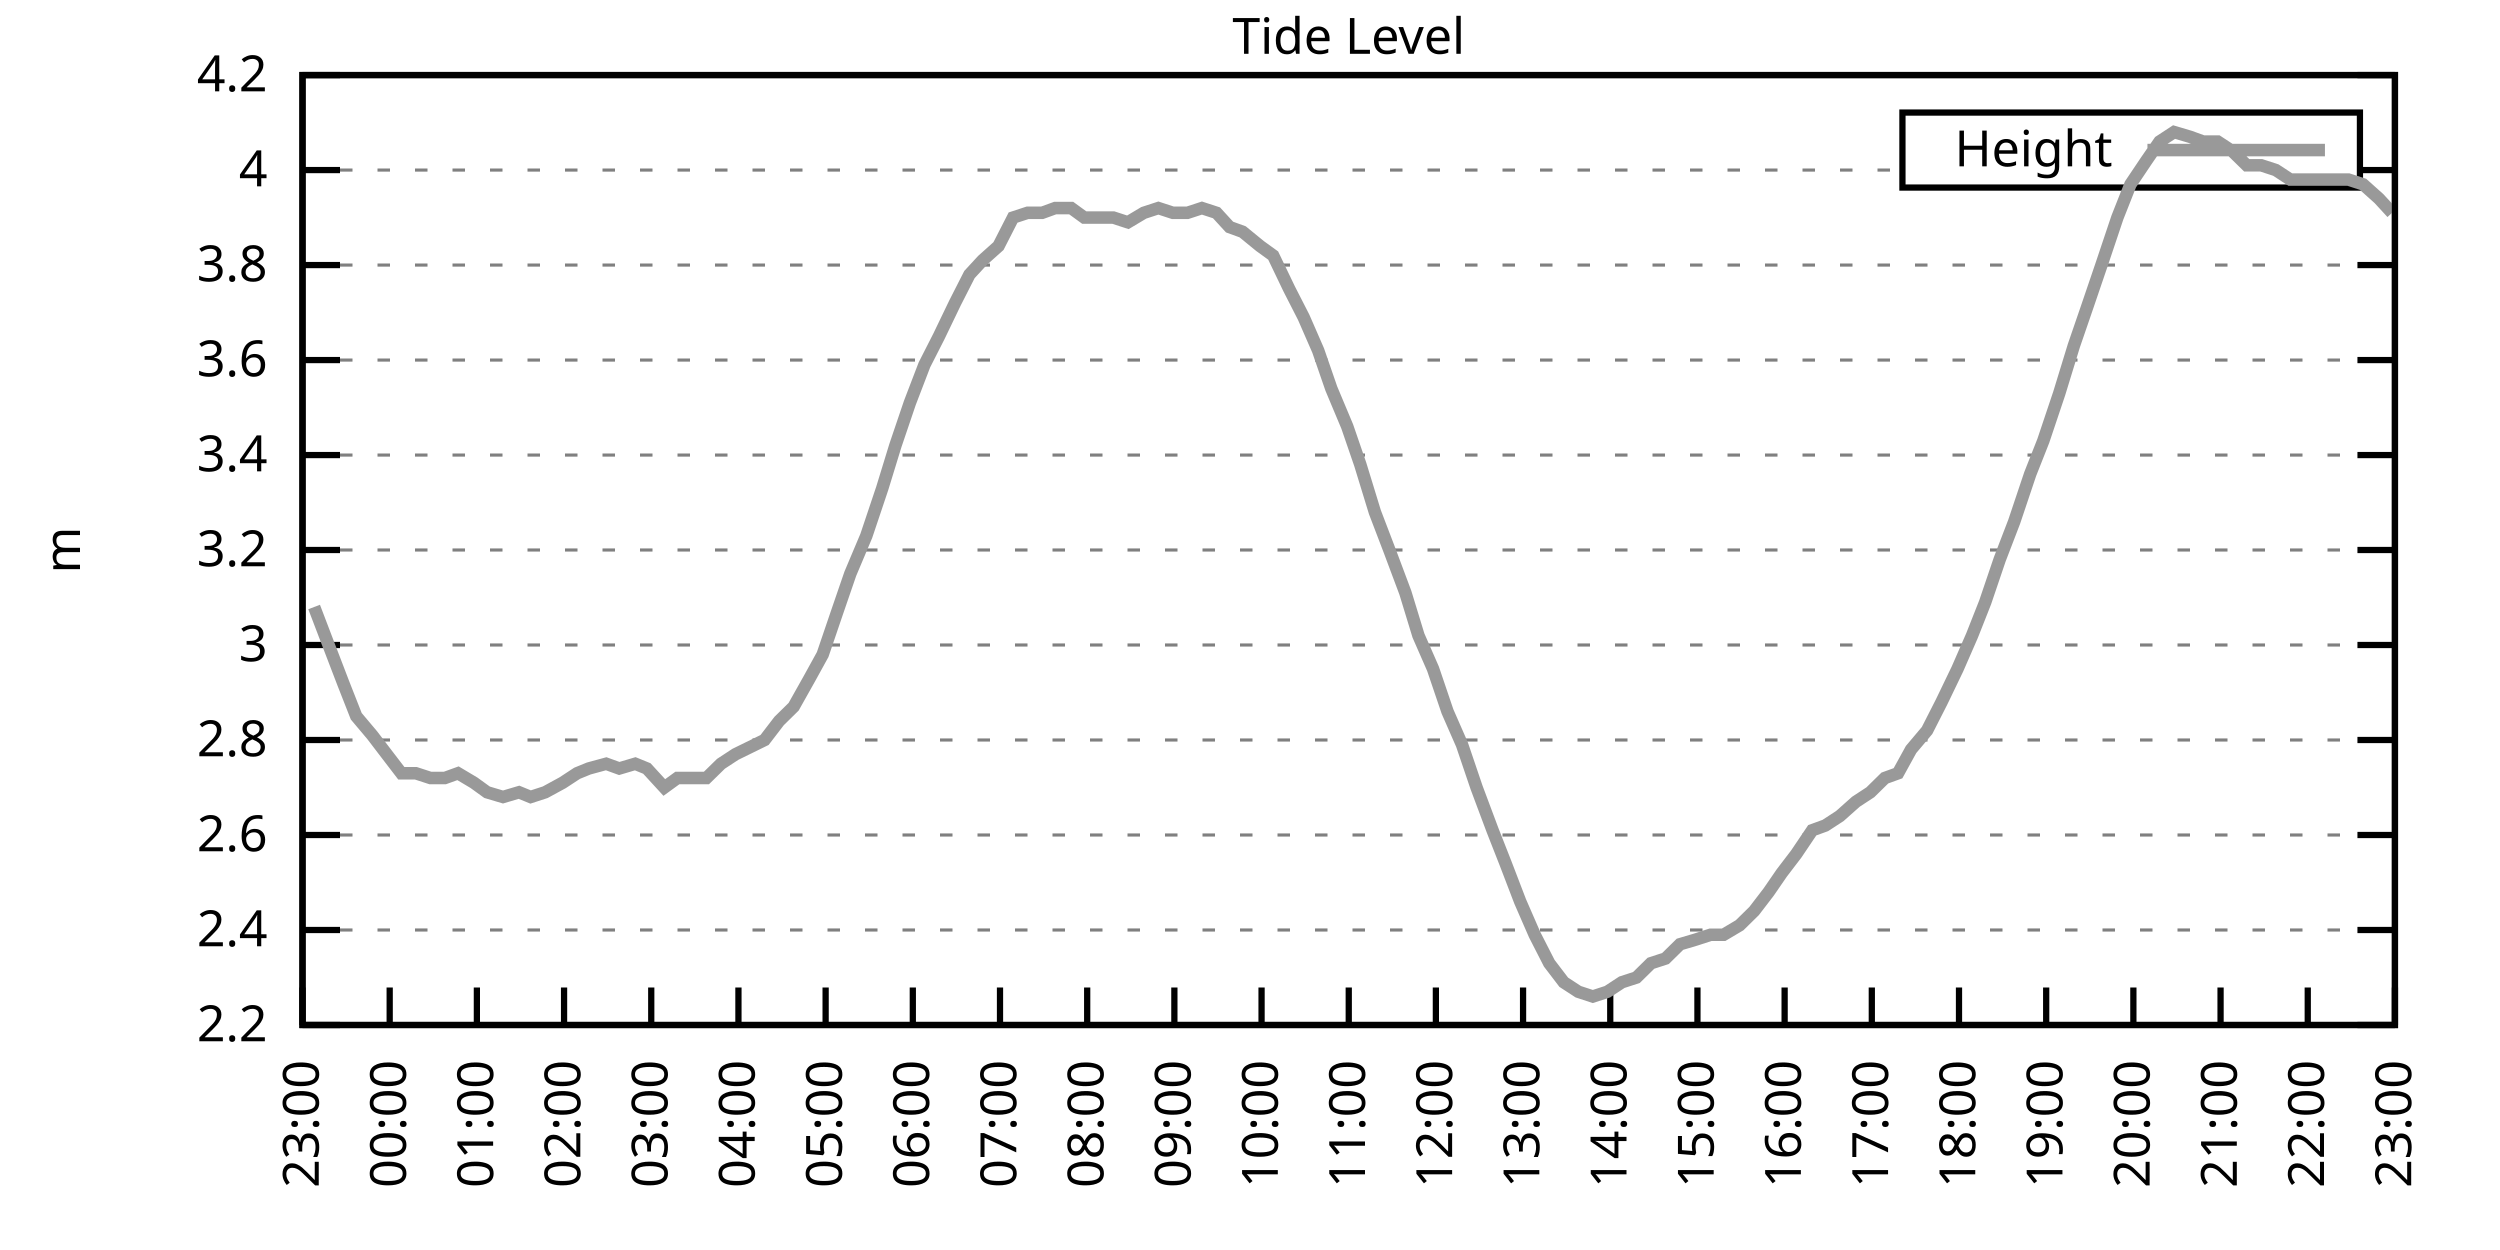
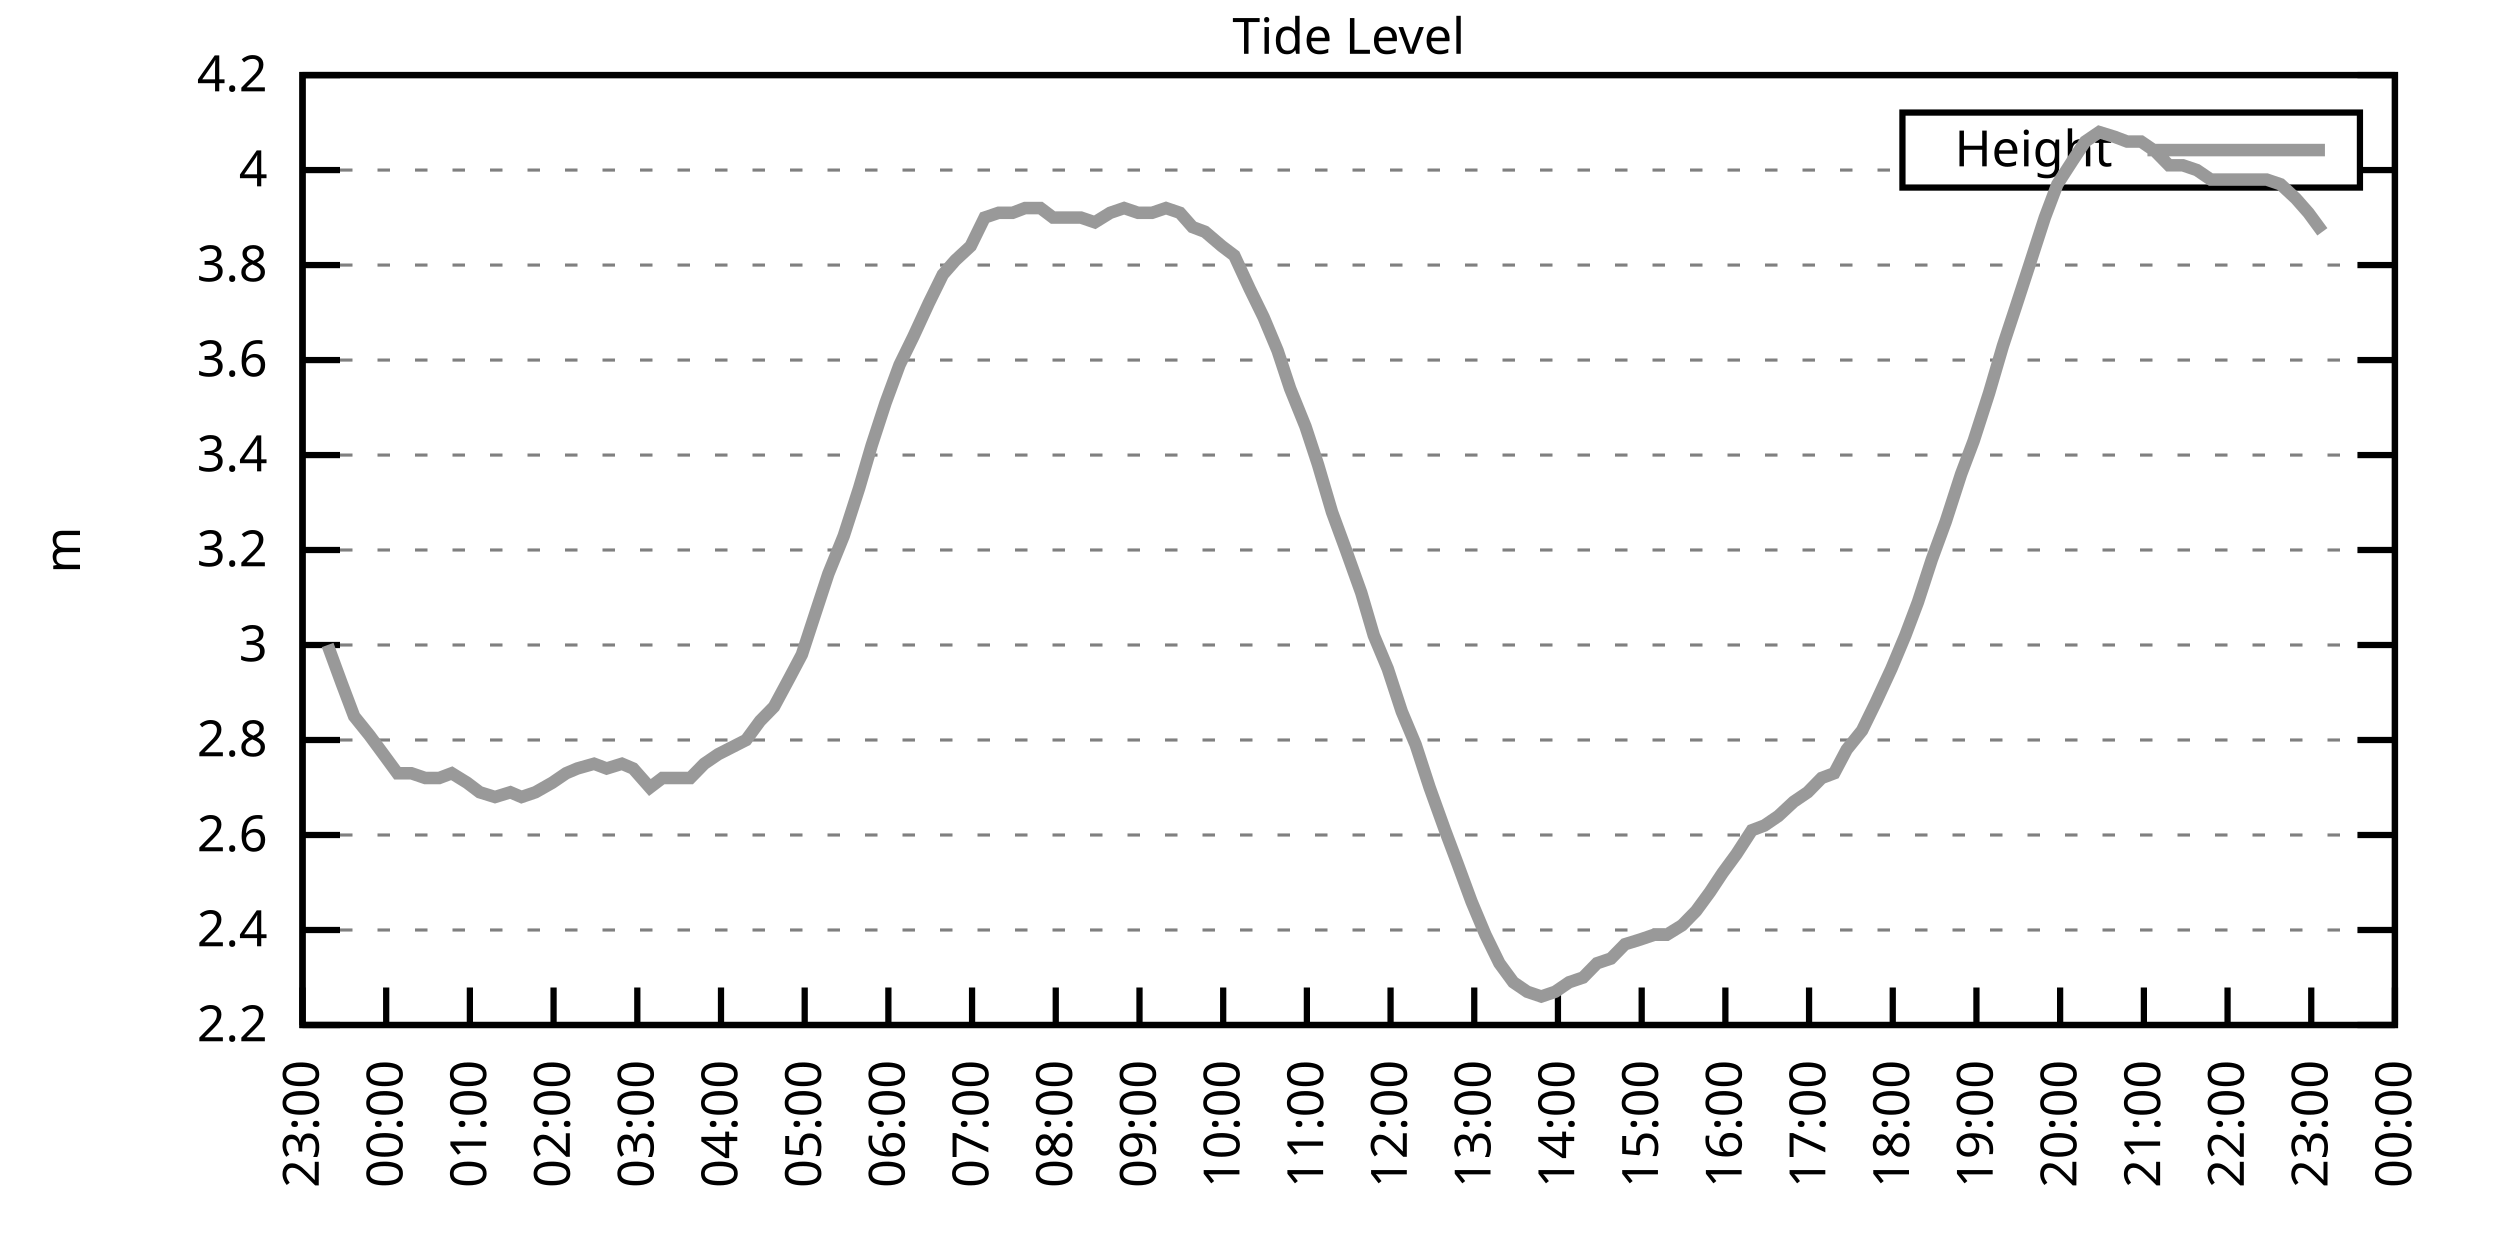
<svg xmlns="http://www.w3.org/2000/svg" xmlns:xlink="http://www.w3.org/1999/xlink" width="400" height="200" viewBox="0 0 400 200">
  <g id="gnuplot_canvas">
    <rect x="0" y="0" width="400" height="200" fill="none" />
    <defs>
      <circle id="gpDot" r="0.5" stroke-width="0.5" stroke="currentColor" />
      <path id="gpPt0" stroke-width="0.333" stroke="currentColor" d="M-1,0 h2 M0,-1 v2" />
      <path id="gpPt1" stroke-width="0.333" stroke="currentColor" d="M-1,-1 L1,1 M1,-1 L-1,1" />
      <path id="gpPt2" stroke-width="0.333" stroke="currentColor" d="M-1,0 L1,0 M0,-1 L0,1 M-1,-1 L1,1 M-1,1 L1,-1" />
      <rect id="gpPt3" stroke-width="0.333" stroke="currentColor" x="-1" y="-1" width="2" height="2" />
      <rect id="gpPt4" stroke-width="0.333" stroke="currentColor" fill="currentColor" x="-1" y="-1" width="2" height="2" />
      <circle id="gpPt5" stroke-width="0.333" stroke="currentColor" cx="0" cy="0" r="1" />
      <use xlink:href="#gpPt5" id="gpPt6" fill="currentColor" stroke="none" />
      <path id="gpPt7" stroke-width="0.333" stroke="currentColor" d="M0,-1.33 L-1.33,0.67 L1.33,0.67 z" />
      <use xlink:href="#gpPt7" id="gpPt8" fill="currentColor" stroke="none" />
      <use xlink:href="#gpPt7" id="gpPt9" stroke="currentColor" transform="rotate(180)" />
      <use xlink:href="#gpPt9" id="gpPt10" fill="currentColor" stroke="none" />
      <use xlink:href="#gpPt3" id="gpPt11" stroke="currentColor" transform="rotate(45)" />
      <use xlink:href="#gpPt11" id="gpPt12" fill="currentColor" stroke="none" />
      <path id="gpPt13" stroke-width="0.333" stroke="currentColor" d="M0,1.330 L1.265,0.411 L0.782,-1.067 L-0.782,-1.076 L-1.265,0.411 z" />
      <use xlink:href="#gpPt13" id="gpPt14" fill="currentColor" stroke="none" />
      <filter id="textbox" filterUnits="objectBoundingBox" x="0" y="0" height="1" width="1">
        <feFlood flood-color="white" flood-opacity="1" result="bgnd" />
        <feComposite in="SourceGraphic" in2="bgnd" operator="atop" />
      </filter>
      <filter id="greybox" filterUnits="objectBoundingBox" x="0" y="0" height="1" width="1">
        <feFlood flood-color="lightgrey" flood-opacity="1" result="grey" />
        <feComposite in="SourceGraphic" in2="grey" operator="atop" />
      </filter>
    </defs>
    <g fill="none" color="white" stroke="currentColor" stroke-width="1.00" stroke-linecap="butt" stroke-linejoin="miter">
</g>
    <g fill="none" color="black" stroke="currentColor" stroke-width="1.00" stroke-linecap="butt" stroke-linejoin="miter">
      <g stroke="none" shape-rendering="crispEdges">
        <polygon fill="rgb(255, 255, 255)" points="48.40,164.00 383.18,164.00 383.18,12.02 48.40,12.02 " />
      </g>
    </g>
    <g fill="none" color="black" stroke="currentColor" stroke-width="1.00" stroke-linecap="butt" stroke-linejoin="miter">
</g>
    <g fill="none" color="black" stroke="black" stroke-width="0.50" stroke-linecap="butt" stroke-linejoin="miter">
</g>
    <g fill="none" color="gray" stroke="currentColor" stroke-width="0.50" stroke-linecap="butt" stroke-linejoin="miter">
      <path stroke="gray" stroke-dasharray="2,4" class="gridline" d="M48.40,164.00 L383.19,164.00  " />
    </g>
    <g fill="none" color="gray" stroke="gray" stroke-width="1.00" stroke-linecap="butt" stroke-linejoin="miter">
</g>
    <g fill="none" color="black" stroke="currentColor" stroke-width="1.00" stroke-linecap="butt" stroke-linejoin="miter">
      <path stroke="black" d="M48.40,164.00 L54.40,164.00 M383.19,164.00 L377.19,164.00  " />
      <g transform="translate(42.80,166.60)" stroke="none" fill="black" font-family="Sans" font-size="8.00" text-anchor="end">
        <text>
          <tspan font-family="Sans"> 2.2</tspan>
        </text>
      </g>
    </g>
    <g fill="none" color="black" stroke="currentColor" stroke-width="1.00" stroke-linecap="butt" stroke-linejoin="miter">
</g>
    <g fill="none" color="black" stroke="black" stroke-width="0.50" stroke-linecap="butt" stroke-linejoin="miter">
</g>
    <g fill="none" color="gray" stroke="currentColor" stroke-width="0.50" stroke-linecap="butt" stroke-linejoin="miter">
      <path stroke="gray" stroke-dasharray="2,4" class="gridline" d="M48.40,148.80 L383.19,148.80  " />
    </g>
    <g fill="none" color="gray" stroke="gray" stroke-width="1.00" stroke-linecap="butt" stroke-linejoin="miter">
</g>
    <g fill="none" color="black" stroke="currentColor" stroke-width="1.00" stroke-linecap="butt" stroke-linejoin="miter">
      <path stroke="black" d="M48.40,148.80 L54.40,148.80 M383.19,148.80 L377.19,148.80  " />
      <g transform="translate(42.80,151.40)" stroke="none" fill="black" font-family="Sans" font-size="8.00" text-anchor="end">
        <text>
          <tspan font-family="Sans"> 2.4</tspan>
        </text>
      </g>
    </g>
    <g fill="none" color="black" stroke="currentColor" stroke-width="1.00" stroke-linecap="butt" stroke-linejoin="miter">
</g>
    <g fill="none" color="black" stroke="black" stroke-width="0.50" stroke-linecap="butt" stroke-linejoin="miter">
</g>
    <g fill="none" color="gray" stroke="currentColor" stroke-width="0.50" stroke-linecap="butt" stroke-linejoin="miter">
      <path stroke="gray" stroke-dasharray="2,4" class="gridline" d="M48.40,133.60 L383.19,133.60  " />
    </g>
    <g fill="none" color="gray" stroke="gray" stroke-width="1.00" stroke-linecap="butt" stroke-linejoin="miter">
</g>
    <g fill="none" color="black" stroke="currentColor" stroke-width="1.00" stroke-linecap="butt" stroke-linejoin="miter">
      <path stroke="black" d="M48.40,133.60 L54.40,133.60 M383.19,133.60 L377.19,133.60  " />
      <g transform="translate(42.80,136.20)" stroke="none" fill="black" font-family="Sans" font-size="8.00" text-anchor="end">
        <text>
          <tspan font-family="Sans"> 2.6</tspan>
        </text>
      </g>
    </g>
    <g fill="none" color="black" stroke="currentColor" stroke-width="1.00" stroke-linecap="butt" stroke-linejoin="miter">
</g>
    <g fill="none" color="black" stroke="black" stroke-width="0.50" stroke-linecap="butt" stroke-linejoin="miter">
</g>
    <g fill="none" color="gray" stroke="currentColor" stroke-width="0.50" stroke-linecap="butt" stroke-linejoin="miter">
      <path stroke="gray" stroke-dasharray="2,4" class="gridline" d="M48.40,118.40 L383.19,118.40  " />
    </g>
    <g fill="none" color="gray" stroke="gray" stroke-width="1.00" stroke-linecap="butt" stroke-linejoin="miter">
</g>
    <g fill="none" color="black" stroke="currentColor" stroke-width="1.00" stroke-linecap="butt" stroke-linejoin="miter">
      <path stroke="black" d="M48.40,118.40 L54.40,118.40 M383.19,118.40 L377.19,118.40  " />
      <g transform="translate(42.80,121.00)" stroke="none" fill="black" font-family="Sans" font-size="8.00" text-anchor="end">
        <text>
          <tspan font-family="Sans"> 2.8</tspan>
        </text>
      </g>
    </g>
    <g fill="none" color="black" stroke="currentColor" stroke-width="1.00" stroke-linecap="butt" stroke-linejoin="miter">
</g>
    <g fill="none" color="black" stroke="black" stroke-width="0.50" stroke-linecap="butt" stroke-linejoin="miter">
</g>
    <g fill="none" color="gray" stroke="currentColor" stroke-width="0.50" stroke-linecap="butt" stroke-linejoin="miter">
      <path stroke="gray" stroke-dasharray="2,4" class="gridline" d="M48.40,103.20 L383.19,103.20  " />
    </g>
    <g fill="none" color="gray" stroke="gray" stroke-width="1.00" stroke-linecap="butt" stroke-linejoin="miter">
</g>
    <g fill="none" color="black" stroke="currentColor" stroke-width="1.00" stroke-linecap="butt" stroke-linejoin="miter">
      <path stroke="black" d="M48.40,103.20 L54.40,103.20 M383.19,103.20 L377.19,103.20  " />
      <g transform="translate(42.80,105.80)" stroke="none" fill="black" font-family="Sans" font-size="8.00" text-anchor="end">
        <text>
          <tspan font-family="Sans"> 3</tspan>
        </text>
      </g>
    </g>
    <g fill="none" color="black" stroke="currentColor" stroke-width="1.00" stroke-linecap="butt" stroke-linejoin="miter">
</g>
    <g fill="none" color="black" stroke="black" stroke-width="0.50" stroke-linecap="butt" stroke-linejoin="miter">
</g>
    <g fill="none" color="gray" stroke="currentColor" stroke-width="0.50" stroke-linecap="butt" stroke-linejoin="miter">
      <path stroke="gray" stroke-dasharray="2,4" class="gridline" d="M48.40,88.00 L383.19,88.00  " />
    </g>
    <g fill="none" color="gray" stroke="gray" stroke-width="1.00" stroke-linecap="butt" stroke-linejoin="miter">
</g>
    <g fill="none" color="black" stroke="currentColor" stroke-width="1.00" stroke-linecap="butt" stroke-linejoin="miter">
      <path stroke="black" d="M48.40,88.00 L54.40,88.00 M383.19,88.00 L377.19,88.00  " />
      <g transform="translate(42.80,90.60)" stroke="none" fill="black" font-family="Sans" font-size="8.00" text-anchor="end">
        <text>
          <tspan font-family="Sans"> 3.2</tspan>
        </text>
      </g>
    </g>
    <g fill="none" color="black" stroke="currentColor" stroke-width="1.00" stroke-linecap="butt" stroke-linejoin="miter">
</g>
    <g fill="none" color="black" stroke="black" stroke-width="0.50" stroke-linecap="butt" stroke-linejoin="miter">
</g>
    <g fill="none" color="gray" stroke="currentColor" stroke-width="0.50" stroke-linecap="butt" stroke-linejoin="miter">
      <path stroke="gray" stroke-dasharray="2,4" class="gridline" d="M48.40,72.81 L383.19,72.81  " />
    </g>
    <g fill="none" color="gray" stroke="gray" stroke-width="1.00" stroke-linecap="butt" stroke-linejoin="miter">
</g>
    <g fill="none" color="black" stroke="currentColor" stroke-width="1.00" stroke-linecap="butt" stroke-linejoin="miter">
      <path stroke="black" d="M48.40,72.81 L54.40,72.81 M383.19,72.81 L377.19,72.81  " />
      <g transform="translate(42.80,75.41)" stroke="none" fill="black" font-family="Sans" font-size="8.00" text-anchor="end">
        <text>
          <tspan font-family="Sans"> 3.4</tspan>
        </text>
      </g>
    </g>
    <g fill="none" color="black" stroke="currentColor" stroke-width="1.00" stroke-linecap="butt" stroke-linejoin="miter">
</g>
    <g fill="none" color="black" stroke="black" stroke-width="0.50" stroke-linecap="butt" stroke-linejoin="miter">
</g>
    <g fill="none" color="gray" stroke="currentColor" stroke-width="0.50" stroke-linecap="butt" stroke-linejoin="miter">
      <path stroke="gray" stroke-dasharray="2,4" class="gridline" d="M48.40,57.61 L383.19,57.61  " />
    </g>
    <g fill="none" color="gray" stroke="gray" stroke-width="1.00" stroke-linecap="butt" stroke-linejoin="miter">
</g>
    <g fill="none" color="black" stroke="currentColor" stroke-width="1.00" stroke-linecap="butt" stroke-linejoin="miter">
      <path stroke="black" d="M48.40,57.61 L54.40,57.61 M383.19,57.61 L377.19,57.61  " />
      <g transform="translate(42.80,60.21)" stroke="none" fill="black" font-family="Sans" font-size="8.00" text-anchor="end">
        <text>
          <tspan font-family="Sans"> 3.6</tspan>
        </text>
      </g>
    </g>
    <g fill="none" color="black" stroke="currentColor" stroke-width="1.00" stroke-linecap="butt" stroke-linejoin="miter">
</g>
    <g fill="none" color="black" stroke="black" stroke-width="0.50" stroke-linecap="butt" stroke-linejoin="miter">
</g>
    <g fill="none" color="gray" stroke="currentColor" stroke-width="0.50" stroke-linecap="butt" stroke-linejoin="miter">
      <path stroke="gray" stroke-dasharray="2,4" class="gridline" d="M48.40,42.41 L383.19,42.41  " />
    </g>
    <g fill="none" color="gray" stroke="gray" stroke-width="1.00" stroke-linecap="butt" stroke-linejoin="miter">
</g>
    <g fill="none" color="black" stroke="currentColor" stroke-width="1.00" stroke-linecap="butt" stroke-linejoin="miter">
      <path stroke="black" d="M48.40,42.41 L54.40,42.41 M383.19,42.41 L377.19,42.41  " />
      <g transform="translate(42.80,45.01)" stroke="none" fill="black" font-family="Sans" font-size="8.00" text-anchor="end">
        <text>
          <tspan font-family="Sans"> 3.8</tspan>
        </text>
      </g>
    </g>
    <g fill="none" color="black" stroke="currentColor" stroke-width="1.00" stroke-linecap="butt" stroke-linejoin="miter">
</g>
    <g fill="none" color="black" stroke="black" stroke-width="0.50" stroke-linecap="butt" stroke-linejoin="miter">
</g>
    <g fill="none" color="gray" stroke="currentColor" stroke-width="0.50" stroke-linecap="butt" stroke-linejoin="miter">
      <path stroke="gray" stroke-dasharray="2,4" class="gridline" d="M48.40,27.21 L304.39,27.21 M377.59,27.21 L383.19,27.21  " />
    </g>
    <g fill="none" color="gray" stroke="gray" stroke-width="1.00" stroke-linecap="butt" stroke-linejoin="miter">
</g>
    <g fill="none" color="black" stroke="currentColor" stroke-width="1.00" stroke-linecap="butt" stroke-linejoin="miter">
      <path stroke="black" d="M48.40,27.21 L54.40,27.21 M383.19,27.21 L377.19,27.21  " />
      <g transform="translate(42.80,29.81)" stroke="none" fill="black" font-family="Sans" font-size="8.00" text-anchor="end">
        <text>
          <tspan font-family="Sans"> 4</tspan>
        </text>
      </g>
    </g>
    <g fill="none" color="black" stroke="currentColor" stroke-width="1.00" stroke-linecap="butt" stroke-linejoin="miter">
</g>
    <g fill="none" color="black" stroke="black" stroke-width="0.50" stroke-linecap="butt" stroke-linejoin="miter">
</g>
    <g fill="none" color="gray" stroke="currentColor" stroke-width="0.50" stroke-linecap="butt" stroke-linejoin="miter">
      <path stroke="gray" stroke-dasharray="2,4" class="gridline" d="M48.40,12.01 L383.19,12.01  " />
    </g>
    <g fill="none" color="gray" stroke="gray" stroke-width="1.00" stroke-linecap="butt" stroke-linejoin="miter">
</g>
    <g fill="none" color="black" stroke="currentColor" stroke-width="1.00" stroke-linecap="butt" stroke-linejoin="miter">
      <path stroke="black" d="M48.40,12.01 L54.40,12.01 M383.19,12.01 L377.19,12.01  " />
      <g transform="translate(42.80,14.61)" stroke="none" fill="black" font-family="Sans" font-size="8.00" text-anchor="end">
        <text>
          <tspan font-family="Sans"> 4.2</tspan>
        </text>
      </g>
    </g>
    <g fill="none" color="black" stroke="currentColor" stroke-width="1.00" stroke-linecap="butt" stroke-linejoin="miter">
      <path stroke="black" d="M48.40,164.00 L48.40,158.00  " />
      <g transform="translate(51.00,169.60) rotate(270.00)" stroke="none" fill="black" font-family="Sans" font-size="8.00" text-anchor="end">
        <text>
          <tspan font-family="Sans">23:00</tspan>
        </text>
      </g>
    </g>
    <g fill="none" color="black" stroke="currentColor" stroke-width="1.00" stroke-linecap="butt" stroke-linejoin="miter">
-       <path stroke="black" d="M62.35,164.00 L62.35,158.00  " />
-       <g transform="translate(64.95,169.60) rotate(270.00)" stroke="none" fill="black" font-family="Sans" font-size="8.00" text-anchor="end">
+       <path stroke="black" d="M61.79,164.00 L61.79,158.00  " />
+       <g transform="translate(64.39,169.60) rotate(270.00)" stroke="none" fill="black" font-family="Sans" font-size="8.00" text-anchor="end">
        <text>
          <tspan font-family="Sans">00:00</tspan>
        </text>
      </g>
    </g>
    <g fill="none" color="black" stroke="currentColor" stroke-width="1.00" stroke-linecap="butt" stroke-linejoin="miter">
-       <path stroke="black" d="M76.30,164.00 L76.30,158.00  " />
-       <g transform="translate(78.90,169.60) rotate(270.00)" stroke="none" fill="black" font-family="Sans" font-size="8.00" text-anchor="end">
+       <path stroke="black" d="M75.18,164.00 L75.18,158.00  " />
+       <g transform="translate(77.78,169.60) rotate(270.00)" stroke="none" fill="black" font-family="Sans" font-size="8.00" text-anchor="end">
        <text>
          <tspan font-family="Sans">01:00</tspan>
        </text>
      </g>
    </g>
    <g fill="none" color="black" stroke="currentColor" stroke-width="1.00" stroke-linecap="butt" stroke-linejoin="miter">
-       <path stroke="black" d="M90.25,164.00 L90.25,158.00  " />
-       <g transform="translate(92.85,169.60) rotate(270.00)" stroke="none" fill="black" font-family="Sans" font-size="8.00" text-anchor="end">
+       <path stroke="black" d="M88.57,164.00 L88.57,158.00  " />
+       <g transform="translate(91.17,169.60) rotate(270.00)" stroke="none" fill="black" font-family="Sans" font-size="8.00" text-anchor="end">
        <text>
          <tspan font-family="Sans">02:00</tspan>
        </text>
      </g>
    </g>
    <g fill="none" color="black" stroke="currentColor" stroke-width="1.00" stroke-linecap="butt" stroke-linejoin="miter">
-       <path stroke="black" d="M104.20,164.00 L104.20,158.00  " />
-       <g transform="translate(106.80,169.60) rotate(270.00)" stroke="none" fill="black" font-family="Sans" font-size="8.00" text-anchor="end">
+       <path stroke="black" d="M101.97,164.00 L101.97,158.00  " />
+       <g transform="translate(104.57,169.60) rotate(270.00)" stroke="none" fill="black" font-family="Sans" font-size="8.00" text-anchor="end">
        <text>
          <tspan font-family="Sans">03:00</tspan>
        </text>
      </g>
    </g>
    <g fill="none" color="black" stroke="currentColor" stroke-width="1.00" stroke-linecap="butt" stroke-linejoin="miter">
-       <path stroke="black" d="M118.15,164.00 L118.15,158.00  " />
-       <g transform="translate(120.75,169.60) rotate(270.00)" stroke="none" fill="black" font-family="Sans" font-size="8.00" text-anchor="end">
+       <path stroke="black" d="M115.36,164.00 L115.36,158.00  " />
+       <g transform="translate(117.96,169.60) rotate(270.00)" stroke="none" fill="black" font-family="Sans" font-size="8.00" text-anchor="end">
        <text>
          <tspan font-family="Sans">04:00</tspan>
        </text>
      </g>
    </g>
    <g fill="none" color="black" stroke="currentColor" stroke-width="1.00" stroke-linecap="butt" stroke-linejoin="miter">
-       <path stroke="black" d="M132.10,164.00 L132.10,158.00  " />
-       <g transform="translate(134.70,169.60) rotate(270.00)" stroke="none" fill="black" font-family="Sans" font-size="8.00" text-anchor="end">
+       <path stroke="black" d="M128.75,164.00 L128.75,158.00  " />
+       <g transform="translate(131.35,169.60) rotate(270.00)" stroke="none" fill="black" font-family="Sans" font-size="8.00" text-anchor="end">
        <text>
          <tspan font-family="Sans">05:00</tspan>
        </text>
      </g>
    </g>
    <g fill="none" color="black" stroke="currentColor" stroke-width="1.00" stroke-linecap="butt" stroke-linejoin="miter">
-       <path stroke="black" d="M146.05,164.00 L146.05,158.00  " />
-       <g transform="translate(148.65,169.60) rotate(270.00)" stroke="none" fill="black" font-family="Sans" font-size="8.00" text-anchor="end">
+       <path stroke="black" d="M142.14,164.00 L142.14,158.00  " />
+       <g transform="translate(144.74,169.60) rotate(270.00)" stroke="none" fill="black" font-family="Sans" font-size="8.00" text-anchor="end">
        <text>
          <tspan font-family="Sans">06:00</tspan>
        </text>
      </g>
    </g>
    <g fill="none" color="black" stroke="currentColor" stroke-width="1.00" stroke-linecap="butt" stroke-linejoin="miter">
-       <path stroke="black" d="M160.00,164.00 L160.00,158.00  " />
-       <g transform="translate(162.60,169.60) rotate(270.00)" stroke="none" fill="black" font-family="Sans" font-size="8.00" text-anchor="end">
+       <path stroke="black" d="M155.53,164.00 L155.53,158.00  " />
+       <g transform="translate(158.13,169.60) rotate(270.00)" stroke="none" fill="black" font-family="Sans" font-size="8.00" text-anchor="end">
        <text>
          <tspan font-family="Sans">07:00</tspan>
        </text>
      </g>
    </g>
    <g fill="none" color="black" stroke="currentColor" stroke-width="1.00" stroke-linecap="butt" stroke-linejoin="miter">
-       <path stroke="black" d="M173.95,164.00 L173.95,158.00  " />
-       <g transform="translate(176.55,169.60) rotate(270.00)" stroke="none" fill="black" font-family="Sans" font-size="8.00" text-anchor="end">
+       <path stroke="black" d="M168.92,164.00 L168.92,158.00  " />
+       <g transform="translate(171.52,169.60) rotate(270.00)" stroke="none" fill="black" font-family="Sans" font-size="8.00" text-anchor="end">
        <text>
          <tspan font-family="Sans">08:00</tspan>
        </text>
      </g>
    </g>
    <g fill="none" color="black" stroke="currentColor" stroke-width="1.00" stroke-linecap="butt" stroke-linejoin="miter">
-       <path stroke="black" d="M187.90,164.00 L187.90,158.00  " />
-       <g transform="translate(190.50,169.60) rotate(270.00)" stroke="none" fill="black" font-family="Sans" font-size="8.00" text-anchor="end">
+       <path stroke="black" d="M182.32,164.00 L182.32,158.00  " />
+       <g transform="translate(184.92,169.60) rotate(270.00)" stroke="none" fill="black" font-family="Sans" font-size="8.00" text-anchor="end">
        <text>
          <tspan font-family="Sans">09:00</tspan>
        </text>
      </g>
    </g>
    <g fill="none" color="black" stroke="currentColor" stroke-width="1.00" stroke-linecap="butt" stroke-linejoin="miter">
-       <path stroke="black" d="M201.85,164.00 L201.85,158.00  " />
-       <g transform="translate(204.45,169.60) rotate(270.00)" stroke="none" fill="black" font-family="Sans" font-size="8.00" text-anchor="end">
+       <path stroke="black" d="M195.71,164.00 L195.71,158.00  " />
+       <g transform="translate(198.31,169.60) rotate(270.00)" stroke="none" fill="black" font-family="Sans" font-size="8.00" text-anchor="end">
        <text>
          <tspan font-family="Sans">10:00</tspan>
        </text>
      </g>
    </g>
    <g fill="none" color="black" stroke="currentColor" stroke-width="1.00" stroke-linecap="butt" stroke-linejoin="miter">
-       <path stroke="black" d="M215.80,164.00 L215.80,158.00  " />
-       <g transform="translate(218.40,169.60) rotate(270.00)" stroke="none" fill="black" font-family="Sans" font-size="8.00" text-anchor="end">
+       <path stroke="black" d="M209.10,164.00 L209.10,158.00  " />
+       <g transform="translate(211.70,169.60) rotate(270.00)" stroke="none" fill="black" font-family="Sans" font-size="8.00" text-anchor="end">
        <text>
          <tspan font-family="Sans">11:00</tspan>
        </text>
      </g>
    </g>
    <g fill="none" color="black" stroke="currentColor" stroke-width="1.00" stroke-linecap="butt" stroke-linejoin="miter">
-       <path stroke="black" d="M229.74,164.00 L229.74,158.00  " />
-       <g transform="translate(232.34,169.60) rotate(270.00)" stroke="none" fill="black" font-family="Sans" font-size="8.00" text-anchor="end">
+       <path stroke="black" d="M222.49,164.00 L222.49,158.00  " />
+       <g transform="translate(225.09,169.60) rotate(270.00)" stroke="none" fill="black" font-family="Sans" font-size="8.00" text-anchor="end">
        <text>
          <tspan font-family="Sans">12:00</tspan>
        </text>
      </g>
    </g>
    <g fill="none" color="black" stroke="currentColor" stroke-width="1.00" stroke-linecap="butt" stroke-linejoin="miter">
-       <path stroke="black" d="M243.69,164.00 L243.69,158.00  " />
-       <g transform="translate(246.29,169.60) rotate(270.00)" stroke="none" fill="black" font-family="Sans" font-size="8.00" text-anchor="end">
+       <path stroke="black" d="M235.88,164.00 L235.88,158.00  " />
+       <g transform="translate(238.48,169.60) rotate(270.00)" stroke="none" fill="black" font-family="Sans" font-size="8.00" text-anchor="end">
        <text>
          <tspan font-family="Sans">13:00</tspan>
        </text>
      </g>
    </g>
    <g fill="none" color="black" stroke="currentColor" stroke-width="1.00" stroke-linecap="butt" stroke-linejoin="miter">
-       <path stroke="black" d="M257.64,164.00 L257.64,158.00  " />
-       <g transform="translate(260.24,169.60) rotate(270.00)" stroke="none" fill="black" font-family="Sans" font-size="8.00" text-anchor="end">
+       <path stroke="black" d="M249.27,164.00 L249.27,158.00  " />
+       <g transform="translate(251.87,169.60) rotate(270.00)" stroke="none" fill="black" font-family="Sans" font-size="8.00" text-anchor="end">
        <text>
          <tspan font-family="Sans">14:00</tspan>
        </text>
      </g>
    </g>
    <g fill="none" color="black" stroke="currentColor" stroke-width="1.00" stroke-linecap="butt" stroke-linejoin="miter">
-       <path stroke="black" d="M271.59,164.00 L271.59,158.00  " />
-       <g transform="translate(274.19,169.60) rotate(270.00)" stroke="none" fill="black" font-family="Sans" font-size="8.00" text-anchor="end">
+       <path stroke="black" d="M262.67,164.00 L262.67,158.00  " />
+       <g transform="translate(265.27,169.60) rotate(270.00)" stroke="none" fill="black" font-family="Sans" font-size="8.00" text-anchor="end">
        <text>
          <tspan font-family="Sans">15:00</tspan>
        </text>
      </g>
    </g>
    <g fill="none" color="black" stroke="currentColor" stroke-width="1.00" stroke-linecap="butt" stroke-linejoin="miter">
-       <path stroke="black" d="M285.54,164.00 L285.54,158.00  " />
-       <g transform="translate(288.14,169.60) rotate(270.00)" stroke="none" fill="black" font-family="Sans" font-size="8.00" text-anchor="end">
+       <path stroke="black" d="M276.06,164.00 L276.06,158.00  " />
+       <g transform="translate(278.66,169.60) rotate(270.00)" stroke="none" fill="black" font-family="Sans" font-size="8.00" text-anchor="end">
        <text>
          <tspan font-family="Sans">16:00</tspan>
        </text>
      </g>
    </g>
    <g fill="none" color="black" stroke="currentColor" stroke-width="1.00" stroke-linecap="butt" stroke-linejoin="miter">
-       <path stroke="black" d="M299.49,164.00 L299.49,158.00  " />
-       <g transform="translate(302.09,169.60) rotate(270.00)" stroke="none" fill="black" font-family="Sans" font-size="8.00" text-anchor="end">
+       <path stroke="black" d="M289.45,164.00 L289.45,158.00  " />
+       <g transform="translate(292.05,169.60) rotate(270.00)" stroke="none" fill="black" font-family="Sans" font-size="8.00" text-anchor="end">
        <text>
          <tspan font-family="Sans">17:00</tspan>
        </text>
      </g>
    </g>
    <g fill="none" color="black" stroke="currentColor" stroke-width="1.00" stroke-linecap="butt" stroke-linejoin="miter">
-       <path stroke="black" d="M313.44,164.00 L313.44,158.00  " />
-       <g transform="translate(316.04,169.60) rotate(270.00)" stroke="none" fill="black" font-family="Sans" font-size="8.00" text-anchor="end">
+       <path stroke="black" d="M302.84,164.00 L302.84,158.00  " />
+       <g transform="translate(305.44,169.60) rotate(270.00)" stroke="none" fill="black" font-family="Sans" font-size="8.00" text-anchor="end">
        <text>
          <tspan font-family="Sans">18:00</tspan>
        </text>
      </g>
    </g>
    <g fill="none" color="black" stroke="currentColor" stroke-width="1.00" stroke-linecap="butt" stroke-linejoin="miter">
-       <path stroke="black" d="M327.39,164.00 L327.39,158.00  " />
-       <g transform="translate(329.99,169.60) rotate(270.00)" stroke="none" fill="black" font-family="Sans" font-size="8.00" text-anchor="end">
+       <path stroke="black" d="M316.23,164.00 L316.23,158.00  " />
+       <g transform="translate(318.83,169.60) rotate(270.00)" stroke="none" fill="black" font-family="Sans" font-size="8.00" text-anchor="end">
        <text>
          <tspan font-family="Sans">19:00</tspan>
        </text>
      </g>
    </g>
    <g fill="none" color="black" stroke="currentColor" stroke-width="1.00" stroke-linecap="butt" stroke-linejoin="miter">
-       <path stroke="black" d="M341.34,164.00 L341.34,158.00  " />
-       <g transform="translate(343.94,169.60) rotate(270.00)" stroke="none" fill="black" font-family="Sans" font-size="8.00" text-anchor="end">
+       <path stroke="black" d="M329.62,164.00 L329.62,158.00  " />
+       <g transform="translate(332.22,169.60) rotate(270.00)" stroke="none" fill="black" font-family="Sans" font-size="8.00" text-anchor="end">
        <text>
          <tspan font-family="Sans">20:00</tspan>
        </text>
      </g>
    </g>
    <g fill="none" color="black" stroke="currentColor" stroke-width="1.00" stroke-linecap="butt" stroke-linejoin="miter">
-       <path stroke="black" d="M355.29,164.00 L355.29,158.00  " />
-       <g transform="translate(357.89,169.60) rotate(270.00)" stroke="none" fill="black" font-family="Sans" font-size="8.00" text-anchor="end">
+       <path stroke="black" d="M343.02,164.00 L343.02,158.00  " />
+       <g transform="translate(345.62,169.60) rotate(270.00)" stroke="none" fill="black" font-family="Sans" font-size="8.00" text-anchor="end">
        <text>
          <tspan font-family="Sans">21:00</tspan>
        </text>
      </g>
    </g>
    <g fill="none" color="black" stroke="currentColor" stroke-width="1.00" stroke-linecap="butt" stroke-linejoin="miter">
-       <path stroke="black" d="M369.24,164.00 L369.24,158.00  " />
-       <g transform="translate(371.84,169.60) rotate(270.00)" stroke="none" fill="black" font-family="Sans" font-size="8.00" text-anchor="end">
+       <path stroke="black" d="M356.41,164.00 L356.41,158.00  " />
+       <g transform="translate(359.01,169.60) rotate(270.00)" stroke="none" fill="black" font-family="Sans" font-size="8.00" text-anchor="end">
        <text>
          <tspan font-family="Sans">22:00</tspan>
+         </text>
+       </g>
+     </g>
+     <g fill="none" color="black" stroke="currentColor" stroke-width="1.00" stroke-linecap="butt" stroke-linejoin="miter">
+       <path stroke="black" d="M369.80,164.00 L369.80,158.00  " />
+       <g transform="translate(372.40,169.60) rotate(270.00)" stroke="none" fill="black" font-family="Sans" font-size="8.00" text-anchor="end">
+         <text>
+           <tspan font-family="Sans">23:00</tspan>
        </text>
      </g>
    </g>
    <g fill="none" color="black" stroke="currentColor" stroke-width="1.00" stroke-linecap="butt" stroke-linejoin="miter">
      <path stroke="black" d="M383.19,164.00 L383.19,158.00  " />
      <g transform="translate(385.79,169.60) rotate(270.00)" stroke="none" fill="black" font-family="Sans" font-size="8.00" text-anchor="end">
        <text>
-           <tspan font-family="Sans">23:00</tspan>
+           <tspan font-family="Sans">00:00</tspan>
        </text>
      </g>
    </g>
    <g fill="none" color="black" stroke="currentColor" stroke-width="1.00" stroke-linecap="butt" stroke-linejoin="miter">
</g>
    <g fill="none" color="black" stroke="currentColor" stroke-width="1.00" stroke-linecap="butt" stroke-linejoin="miter">
      <path stroke="black" d="M48.40,12.01 L48.40,164.00 L383.19,164.00 L383.19,12.01 L48.40,12.01 Z  " />
    </g>
    <g fill="none" color="black" stroke="currentColor" stroke-width="1.00" stroke-linecap="butt" stroke-linejoin="miter">
</g>
    <g fill="none" color="black" stroke="currentColor" stroke-width="1.00" stroke-linecap="butt" stroke-linejoin="miter">
      <path stroke="black" d="M304.39,30.01 L304.39,18.01 L377.59,18.01 L377.59,30.01 L304.39,30.01 Z  " />
    </g>
    <g id="Tide_level_plot_1">
      <g fill="none" color="white" stroke="black" stroke-width="2.00" stroke-linecap="butt" stroke-linejoin="miter">
</g>
      <g fill="none" color="black" stroke="currentColor" stroke-width="2.00" stroke-linecap="butt" stroke-linejoin="miter">
        <g transform="translate(337.99,26.61)" stroke="none" fill="black" font-family="Sans" font-size="8.00" text-anchor="end">
          <text>
            <tspan font-family="Sans">Height</tspan>
          </text>
        </g>
      </g>
      <g fill="none" color="black" stroke="currentColor" stroke-width="2.00" stroke-linecap="butt" stroke-linejoin="miter">
-         <path stroke="rgb(153, 153, 153)" d="M343.59,24.01 L371.99,24.01 M50.26,97.12 L52.58,103.20 L54.91,109.28 L57.00,114.60 L59.56,117.64 L61.88,120.68   L64.21,123.72 L66.53,123.72 L68.86,124.48 L71.18,124.48 L73.28,123.72 L75.83,125.24 L77.93,126.76 L80.48,127.52   L83.04,126.76 L84.90,127.52 L87.23,126.76 L90.02,125.24 L92.34,123.72 L94.20,122.96 L96.99,122.20 L99.08,122.96   L101.64,122.20 L103.50,122.96 L106.29,126.00 L108.38,124.48 L110.94,124.48 L113.03,124.48 L115.36,122.20 L117.68,120.68   L122.33,118.40 L124.66,115.36 L126.98,113.08 L129.54,108.52 L131.63,104.72 L133.96,97.88 L136.05,91.80 L138.61,85.73   L141.16,78.13 L143.26,71.29 L145.58,64.45 L147.91,58.37 L150.23,53.81 L152.79,48.49 L155.11,43.93 L157.21,41.65   L159.76,39.37 L162.09,34.81 L164.41,34.05 L166.74,34.05 L168.83,33.29 L171.39,33.29 L173.48,34.81 L175.81,34.81   L178.13,34.81 L180.46,35.57 L183.01,34.05 L185.34,33.29 L187.66,34.05 L189.99,34.05 L192.31,33.29 L194.64,34.05   L196.73,36.33 L198.82,37.09 L201.61,39.37 L203.71,40.89 L206.26,46.21 L208.59,50.77 L210.91,56.09 L213.01,62.17   L215.56,68.25 L217.65,74.33 L219.98,81.93 L222.30,88.00 L224.86,94.84 L226.95,101.68 L229.28,107.00 L231.60,113.84   L233.93,119.16 L236.25,126.00 L238.81,132.84 L240.90,138.16 L243.23,144.24 L245.55,149.56 L247.88,154.12 L250.20,157.16   L252.53,158.68 L254.85,159.44 L257.18,158.68 L259.50,157.16 L261.83,156.40 L264.15,154.12 L266.48,153.36 L268.80,151.08   L271.36,150.32 L273.69,149.56 L275.78,149.56 L278.34,148.04 L280.66,145.76 L282.99,142.72 L285.08,139.68 L287.40,136.64   L289.96,132.84 L292.05,132.08 L294.38,130.56 L296.94,128.28 L299.26,126.76 L301.58,124.48 L303.68,123.72 L305.77,119.92   L308.33,116.88 L310.65,112.32 L313.21,107.00 L315.53,101.68 L317.63,96.36 L319.95,89.52 L322.28,83.45 L324.83,75.85   L326.93,70.53 L329.48,62.93 L331.81,55.33 L333.90,49.25 L336.23,42.41 L338.78,34.81 L340.88,29.49 L343.43,25.69   L345.53,22.65 L347.85,21.13 L350.41,21.89 L352.50,22.65 L354.83,22.65 L357.15,24.17 L359.48,26.45 L361.80,26.45   L364.13,27.21 L366.45,28.73 L368.78,28.73 L370.87,28.73 L373.43,28.73 L375.75,28.73 L378.08,29.49 L380.63,31.77   L382.73,34.05  " />
+         <path stroke="rgb(153, 153, 153)" d="M343.59,24.01 L371.99,24.01 M52.42,103.20 L54.65,109.28 L56.66,114.60 L59.11,117.64 L61.35,120.68 L63.58,123.72   L65.81,123.72 L68.04,124.48 L70.27,124.48 L72.28,123.72 L74.74,125.24 L76.75,126.76 L79.20,127.52 L81.66,126.76   L83.44,127.52 L85.67,126.76 L88.35,125.24 L90.58,123.72 L92.37,122.96 L95.05,122.20 L97.06,122.96 L99.51,122.20   L101.30,122.96 L103.98,126.00 L105.98,124.48 L108.44,124.48 L110.45,124.48 L112.68,122.20 L114.91,120.68 L119.38,118.40   L121.61,115.36 L123.84,113.08 L126.29,108.52 L128.30,104.72 L130.54,97.88 L132.54,91.80 L135.00,85.73 L137.45,78.13   L139.46,71.29 L141.69,64.45 L143.93,58.37 L146.16,53.81 L148.61,48.49 L150.85,43.93 L152.85,41.65 L155.31,39.37   L157.54,34.81 L159.77,34.05 L162.01,34.05 L164.01,33.29 L166.47,33.29 L168.48,34.81 L170.71,34.81 L172.94,34.81   L175.17,35.57 L177.63,34.05 L179.86,33.29 L182.09,34.05 L184.32,34.05 L186.56,33.29 L188.79,34.05 L190.80,36.33   L192.81,37.09 L195.48,39.37 L197.49,40.89 L199.95,46.21 L202.18,50.77 L204.41,56.09 L206.42,62.17 L208.88,68.25   L210.88,74.33 L213.12,81.93 L215.35,88.00 L217.80,94.84 L219.81,101.68 L222.04,107.00 L224.28,113.84 L226.51,119.16   L228.74,126.00 L231.20,132.84 L233.20,138.16 L235.44,144.24 L237.67,149.56 L239.90,154.12 L242.13,157.16 L244.36,158.68   L246.60,159.44 L248.83,158.68 L251.06,157.16 L253.29,156.40 L255.52,154.12 L257.76,153.36 L259.99,151.08 L262.44,150.32   L264.67,149.56 L266.68,149.56 L269.14,148.04 L271.37,145.76 L273.60,142.72 L275.61,139.68 L277.84,136.64 L280.30,132.84   L282.31,132.08 L284.54,130.56 L286.99,128.28 L289.23,126.76 L291.46,124.48 L293.47,123.72 L295.48,119.92 L297.93,116.88   L300.16,112.32 L302.62,107.00 L304.85,101.68 L306.86,96.36 L309.09,89.52 L311.32,83.45 L313.78,75.85 L315.79,70.53   L318.24,62.93 L320.47,55.33 L322.48,49.25 L324.71,42.41 L327.17,34.81 L329.18,29.49 L331.63,25.69 L333.64,22.65   L335.87,21.13 L338.33,21.89 L340.34,22.65 L342.57,22.65 L344.80,24.17 L347.03,26.45 L349.26,26.45 L351.50,27.21   L353.73,28.73 L355.96,28.73 L357.97,28.73 L360.42,28.73 L362.66,28.73 L364.89,29.49 L367.34,31.77 L369.35,34.05   L371.58,37.09  " />
      </g>
    </g>
    <g fill="none" color="black" stroke="currentColor" stroke-width="2.00" stroke-linecap="butt" stroke-linejoin="miter">
</g>
    <g fill="none" color="black" stroke="black" stroke-width="1.00" stroke-linecap="butt" stroke-linejoin="miter">
</g>
    <g fill="none" color="black" stroke="currentColor" stroke-width="1.00" stroke-linecap="butt" stroke-linejoin="miter">
      <path stroke="black" d="M48.40,12.01 L48.40,164.00 L383.19,164.00 L383.19,12.01 L48.40,12.01 Z  " />
      <g transform="translate(12.80,88.01) rotate(270.00)" stroke="none" fill="black" font-family="Sans" font-size="8.00" text-anchor="middle">
        <text>
          <tspan font-family="Sans">m</tspan>
        </text>
      </g>
    </g>
    <g fill="none" color="black" stroke="currentColor" stroke-width="1.00" stroke-linecap="butt" stroke-linejoin="miter">
</g>
    <g fill="none" color="black" stroke="currentColor" stroke-width="1.00" stroke-linecap="butt" stroke-linejoin="miter">
      <g transform="translate(215.79,8.61)" stroke="none" fill="black" font-family="Sans" font-size="8.00" text-anchor="middle">
        <text>
          <tspan font-family="Sans">Tide Level</tspan>
        </text>
      </g>
    </g>
    <g fill="none" color="black" stroke="currentColor" stroke-width="1.00" stroke-linecap="butt" stroke-linejoin="miter">
</g>
  </g>
</svg>
